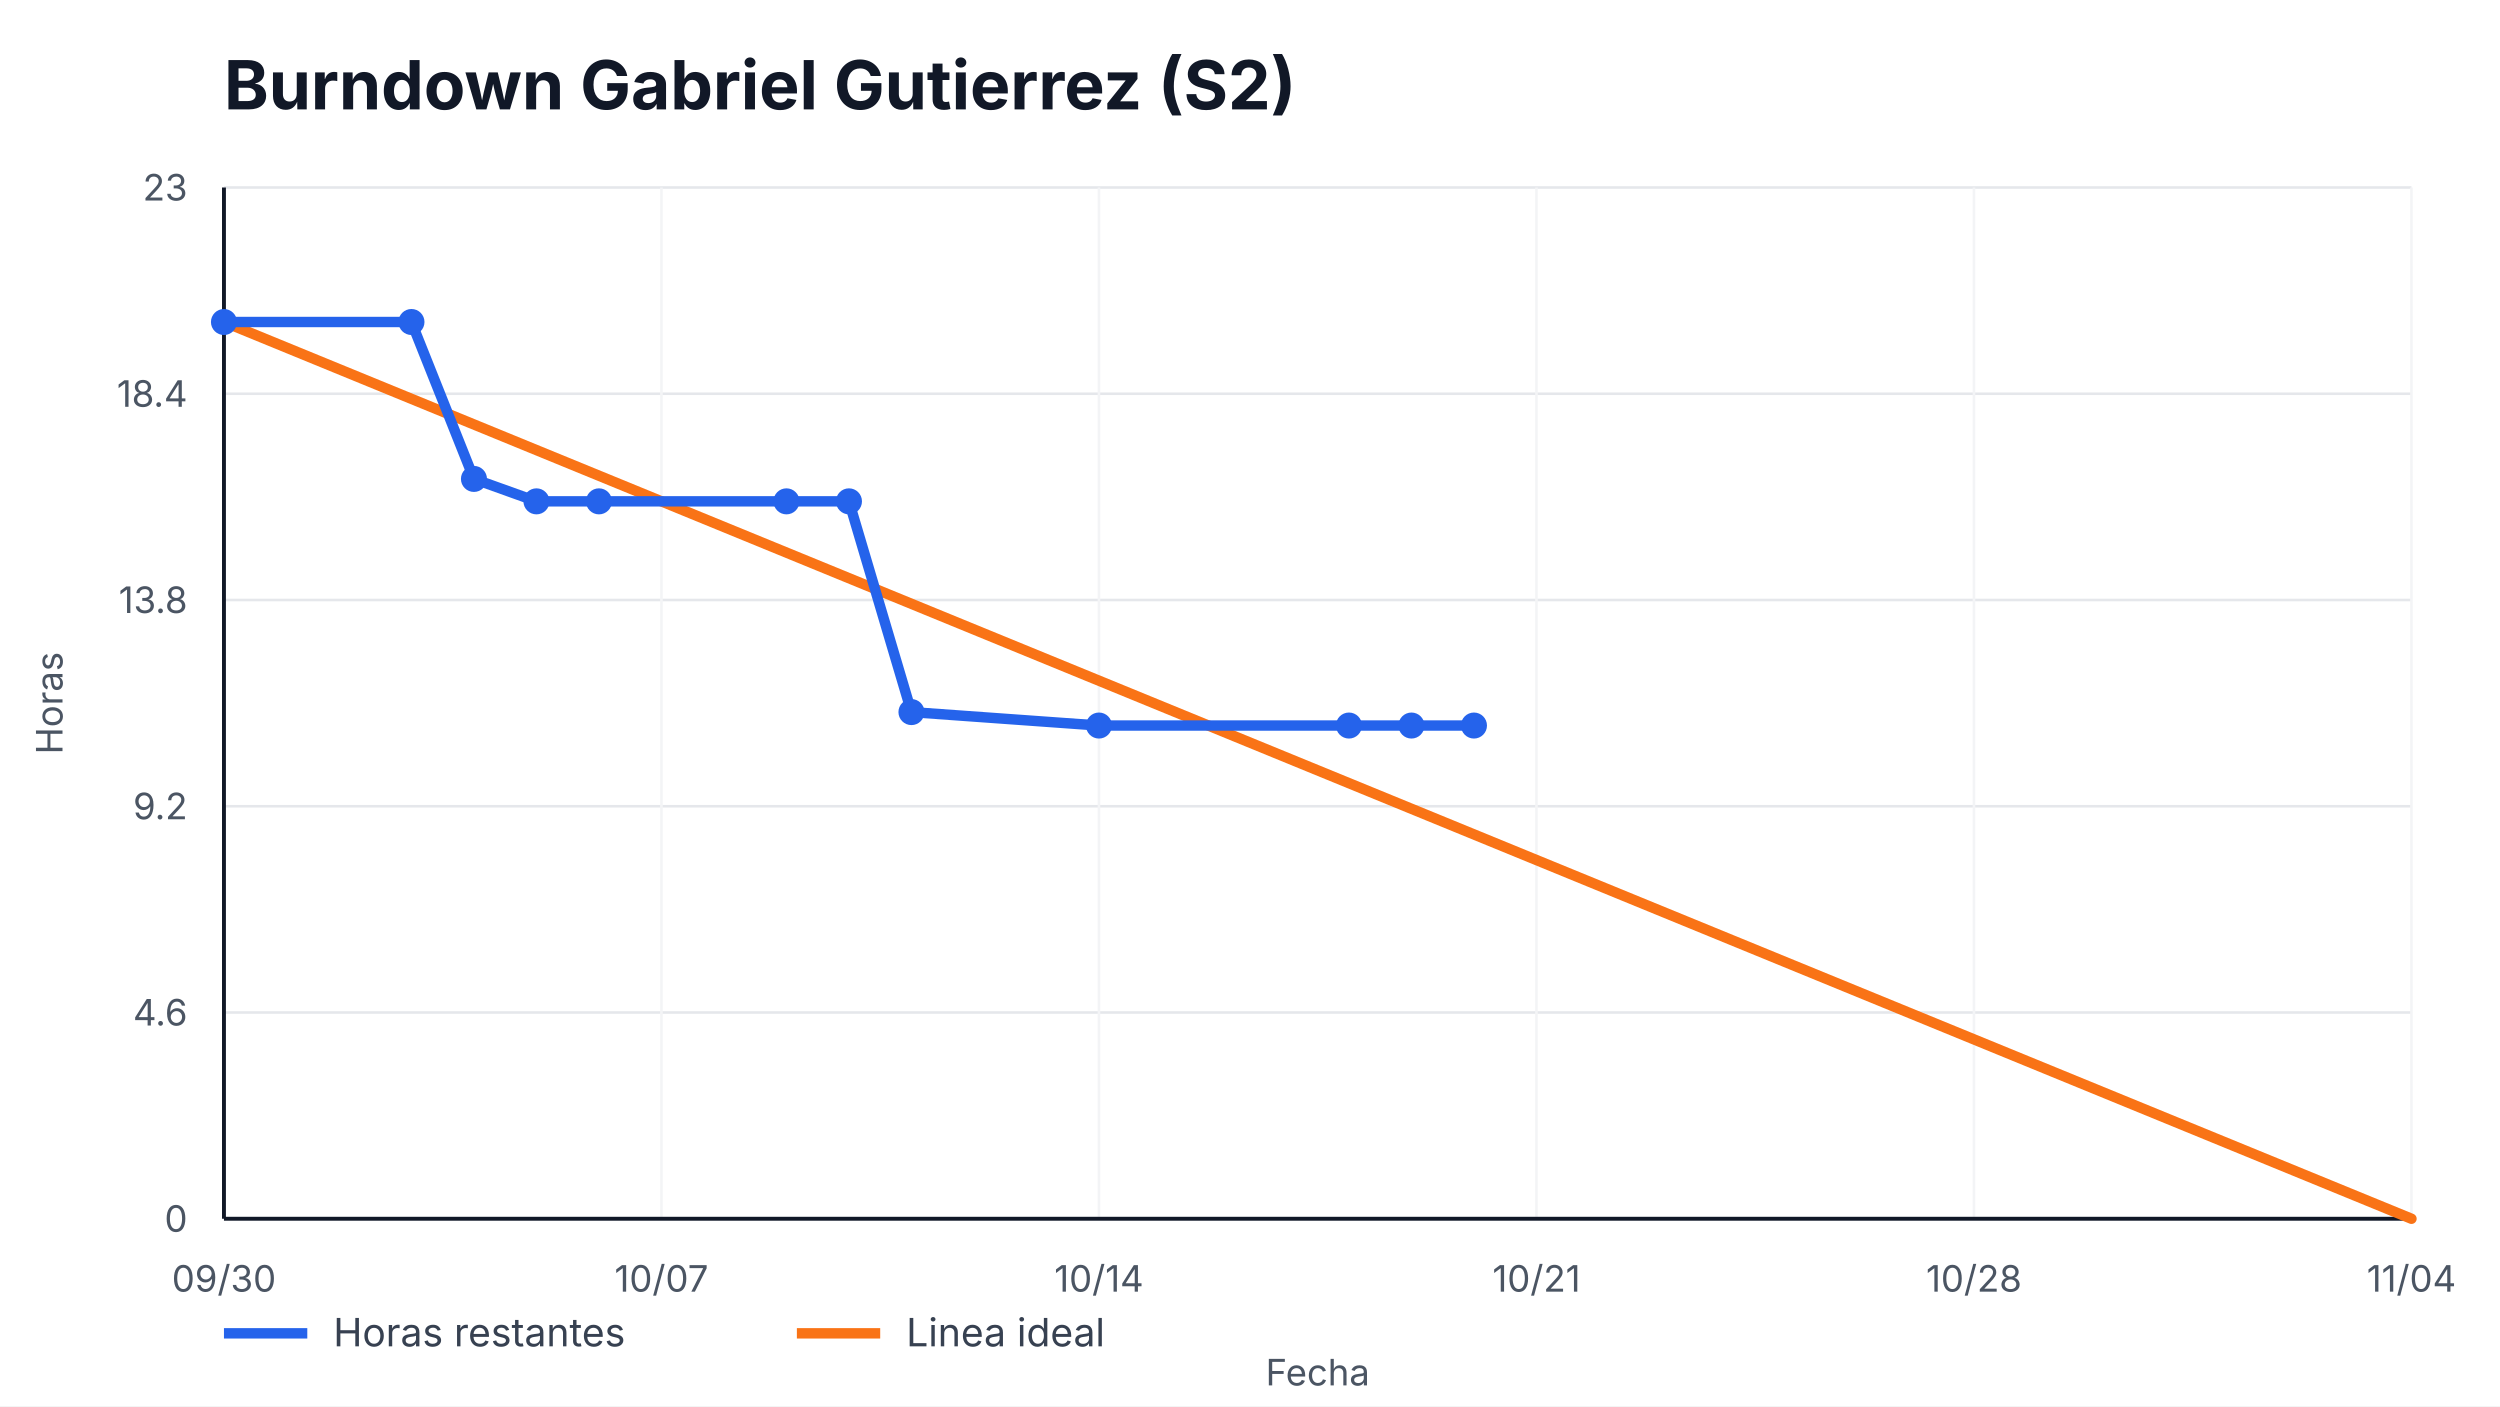
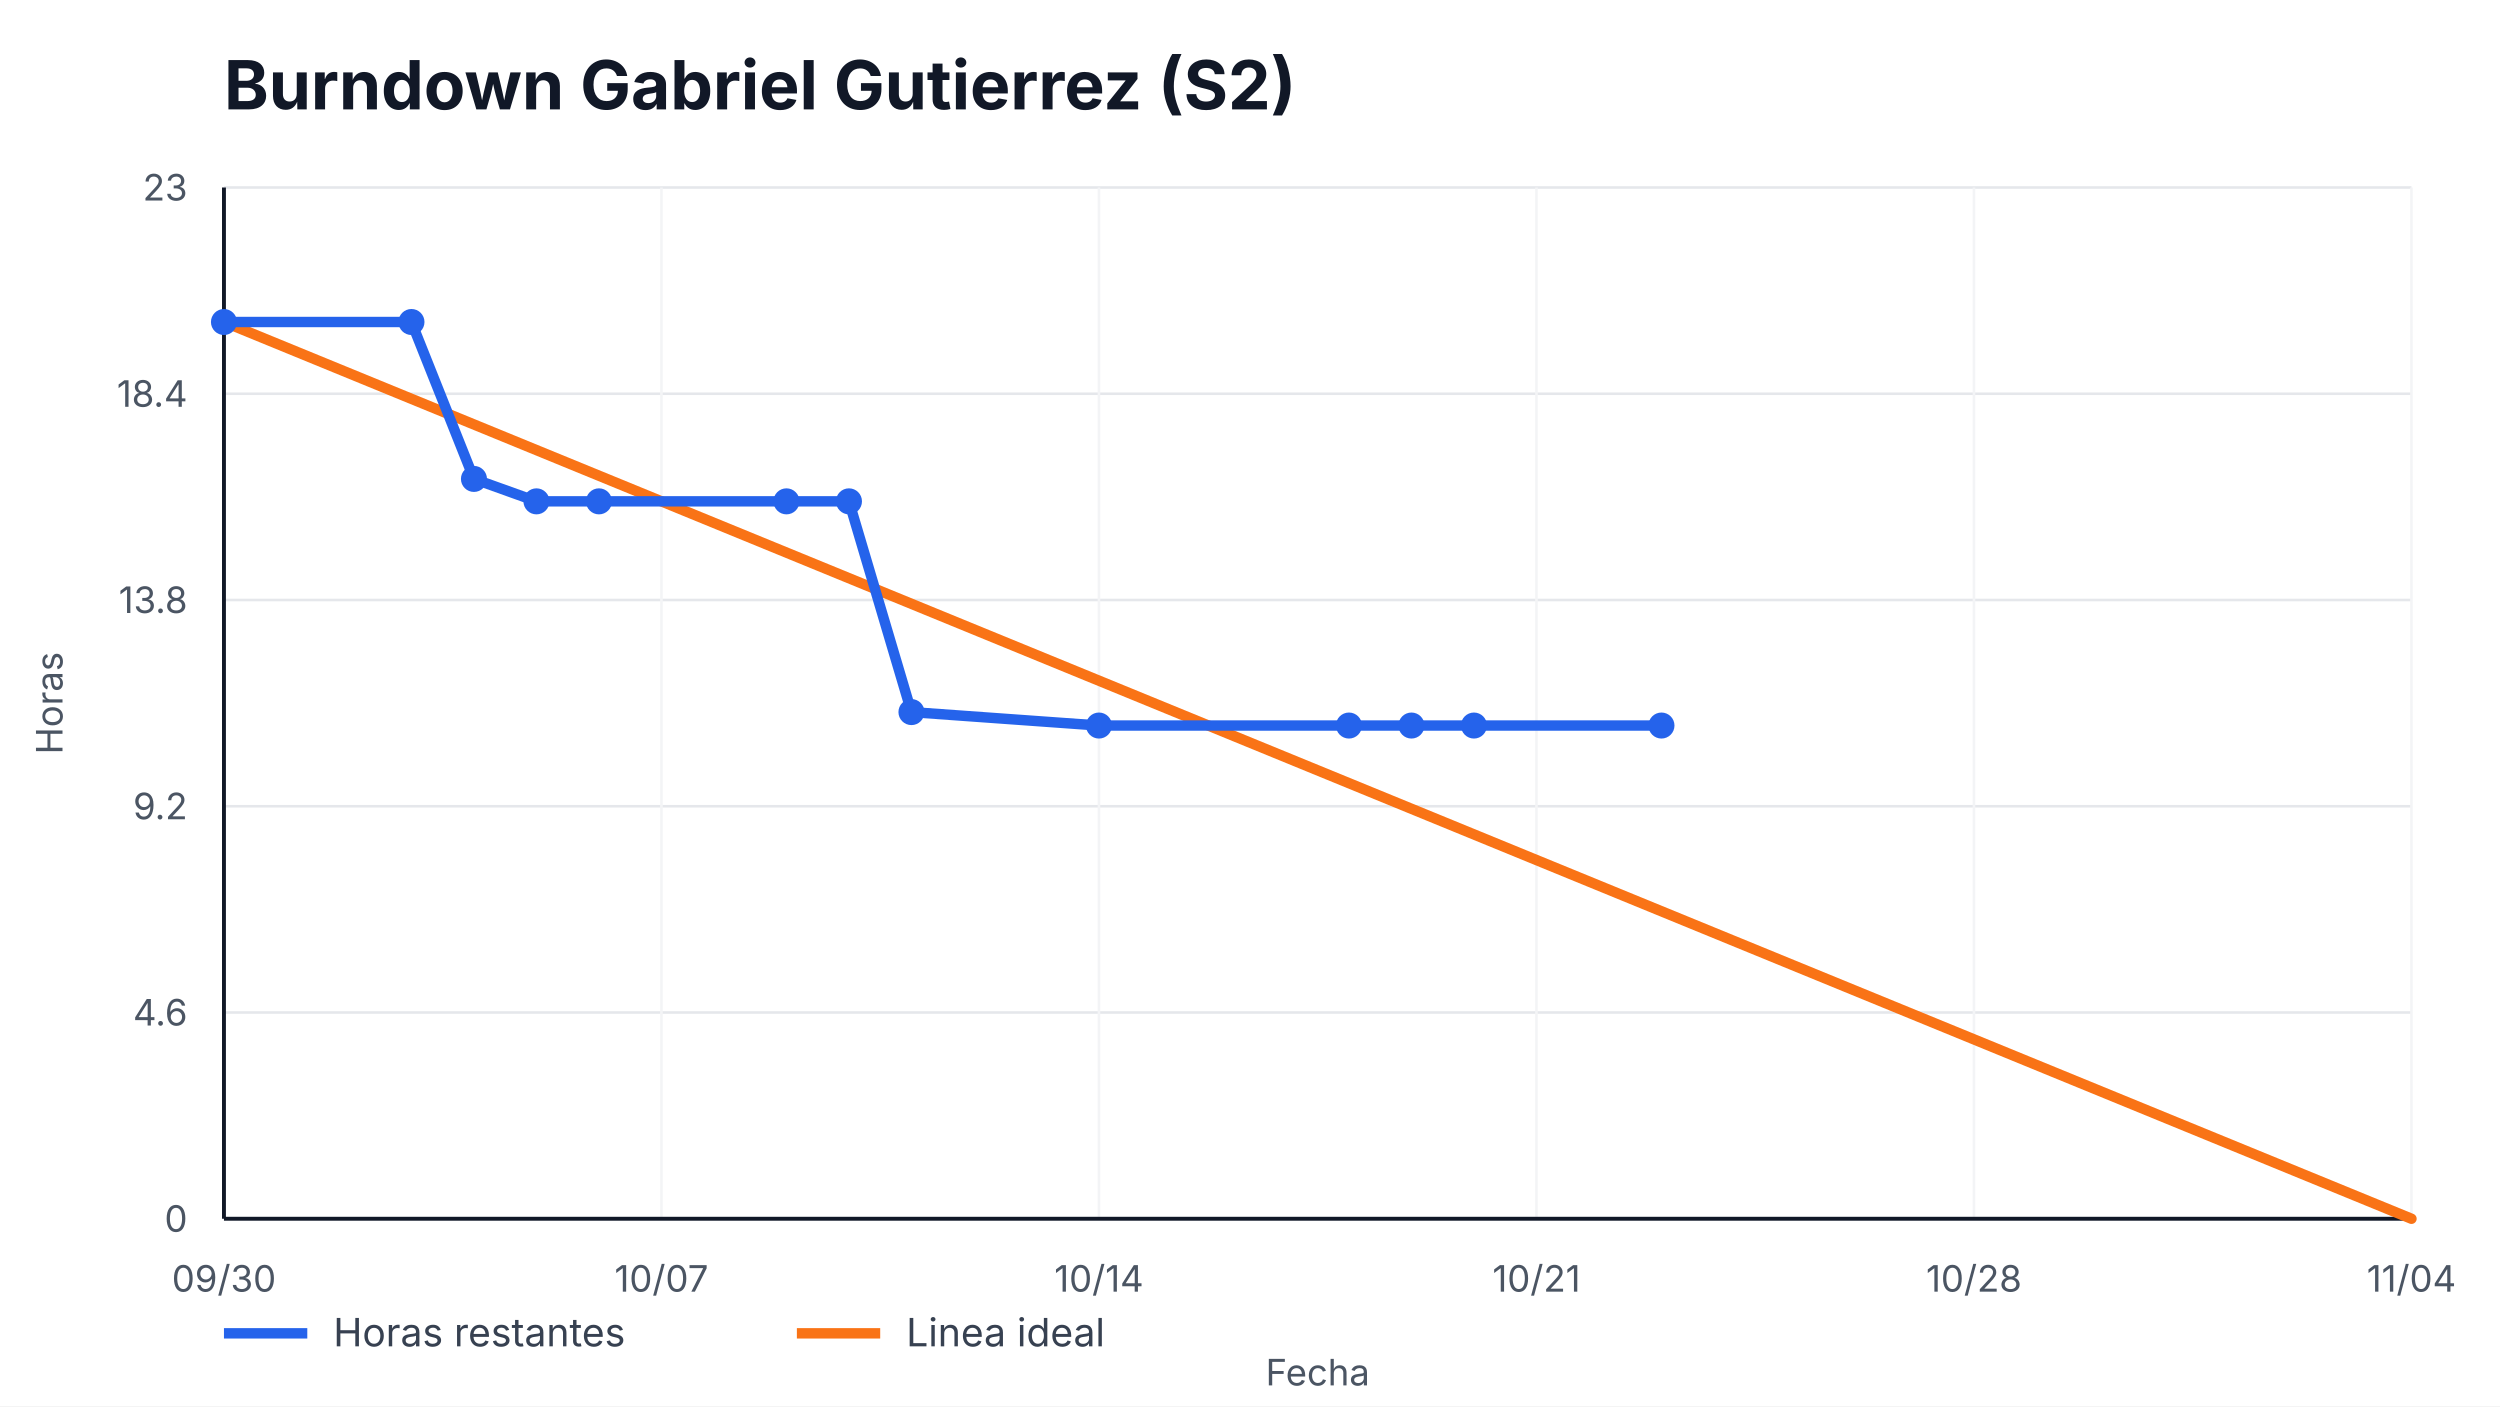
<svg xmlns="http://www.w3.org/2000/svg" width="960" height="540" viewBox="0 0 960 540" role="img" aria-label="Burndown Gabriel Gutierrez (S2)">
  <style>
    text { font-family: -apple-system, BlinkMacSystemFont, "Segoe UI", sans-serif; fill: #111827; }
    .title { font-size: 26px; font-weight: 700; }
    .axis { font-size: 14px; fill: #4b5563; }
    .legend { font-size: 15px; fill: #374151; }
    .overrun { font-size: 14px; font-weight: 700; fill: #b91c1c; }
  </style>
  <rect width="100%" height="100%" fill="#ffffff" />
  <text x="86" y="42" class="title">Burndown Gabriel Gutierrez (S2)</text>
  <g>
    <line x1="86" y1="468.00" x2="926" y2="468.00" stroke="#e5e7eb" />
    <line x1="86" y1="388.80" x2="926" y2="388.80" stroke="#e5e7eb" />
    <line x1="86" y1="309.60" x2="926" y2="309.60" stroke="#e5e7eb" />
    <line x1="86" y1="230.40" x2="926" y2="230.40" stroke="#e5e7eb" />
    <line x1="86" y1="151.20" x2="926" y2="151.20" stroke="#e5e7eb" />
    <line x1="86" y1="72.00" x2="926" y2="72.00" stroke="#e5e7eb" />
  </g>
  <g>
    <line x1="86.00" y1="72" x2="86.00" y2="468" stroke="#f3f4f6" />
    <text x="86.00" y="496" text-anchor="middle" class="axis">09/30</text>
    <line x1="254.00" y1="72" x2="254.00" y2="468" stroke="#f3f4f6" />
    <text x="254.00" y="496" text-anchor="middle" class="axis">10/07</text>
    <line x1="422.00" y1="72" x2="422.00" y2="468" stroke="#f3f4f6" />
    <text x="422.00" y="496" text-anchor="middle" class="axis">10/14</text>
    <line x1="590.00" y1="72" x2="590.00" y2="468" stroke="#f3f4f6" />
    <text x="590.00" y="496" text-anchor="middle" class="axis">10/21</text>
    <line x1="758.00" y1="72" x2="758.00" y2="468" stroke="#f3f4f6" />
    <text x="758.00" y="496" text-anchor="middle" class="axis">10/28</text>
    <line x1="926.00" y1="72" x2="926.00" y2="468" stroke="#f3f4f6" />
    <text x="926.00" y="496" text-anchor="middle" class="axis">11/04</text>
  </g>
  <line x1="86" y1="468" x2="926" y2="468" stroke="#111827" stroke-width="1.5" />
  <line x1="86" y1="72" x2="86" y2="468" stroke="#111827" stroke-width="1.5" />
  <g>
    <text x="72" y="473.00" text-anchor="end" class="axis">0</text>
    <text x="72" y="393.80" text-anchor="end" class="axis">4.6</text>
    <text x="72" y="314.60" text-anchor="end" class="axis">9.2</text>
    <text x="72" y="235.40" text-anchor="end" class="axis">13.8</text>
    <text x="72" y="156.20" text-anchor="end" class="axis">18.4</text>
    <text x="72" y="77.00" text-anchor="end" class="axis">23</text>
  </g>
  <polyline points="86.00,123.65 926.00,468.00" fill="none" stroke="#f97316" stroke-width="4" stroke-linecap="round" />
-   <polyline points="86.00,123.65 158.00,123.65 182.00,183.91 206.00,192.52 230.00,192.52 302.00,192.52 326.00,192.52 350.00,273.44 422.00,278.61 518.00,278.61 542.00,278.61 566.00,278.61" fill="none" stroke="#2563eb" stroke-width="4" stroke-linecap="round" stroke-linejoin="round" />
+   <polyline points="86.00,123.65 158.00,123.65 182.00,183.91 206.00,192.52 230.00,192.52 302.00,192.52 326.00,192.52 350.00,273.44 422.00,278.61 518.00,278.61 542.00,278.61 566.00,278.61 638.00,278.61" fill="none" stroke="#2563eb" stroke-width="4" stroke-linecap="round" stroke-linejoin="round" />
  <g>
    <circle cx="86.00" cy="123.65" r="5" fill="#2563eb" />
    <circle cx="158.00" cy="123.65" r="5" fill="#2563eb" />
    <circle cx="182.00" cy="183.91" r="5" fill="#2563eb" />
    <circle cx="206.00" cy="192.52" r="5" fill="#2563eb" />
    <circle cx="230.00" cy="192.52" r="5" fill="#2563eb" />
    <circle cx="302.00" cy="192.52" r="5" fill="#2563eb" />
    <circle cx="326.00" cy="192.52" r="5" fill="#2563eb" />
    <circle cx="350.00" cy="273.44" r="5" fill="#2563eb" />
    <circle cx="422.00" cy="278.61" r="5" fill="#2563eb" />
    <circle cx="518.00" cy="278.61" r="5" fill="#2563eb" />
    <circle cx="542.00" cy="278.61" r="5" fill="#2563eb" />
    <circle cx="566.00" cy="278.61" r="5" fill="#2563eb" />
+     <circle cx="638.00" cy="278.61" r="5" fill="#2563eb" />
  </g>
  <line x1="86" y1="512" x2="118" y2="512" stroke="#2563eb" stroke-width="4" />
  <text x="128" y="517" class="legend">Horas restantes</text>
  <line x1="306" y1="512" x2="338" y2="512" stroke="#f97316" stroke-width="4" />
  <text x="348" y="517" class="legend">Linea ideal</text>
  <text x="506.0" y="532" text-anchor="middle" class="axis">Fecha</text>
  <text x="24" y="270.0" transform="rotate(-90 24,270.0)" text-anchor="middle" class="axis">Horas</text>
</svg>
